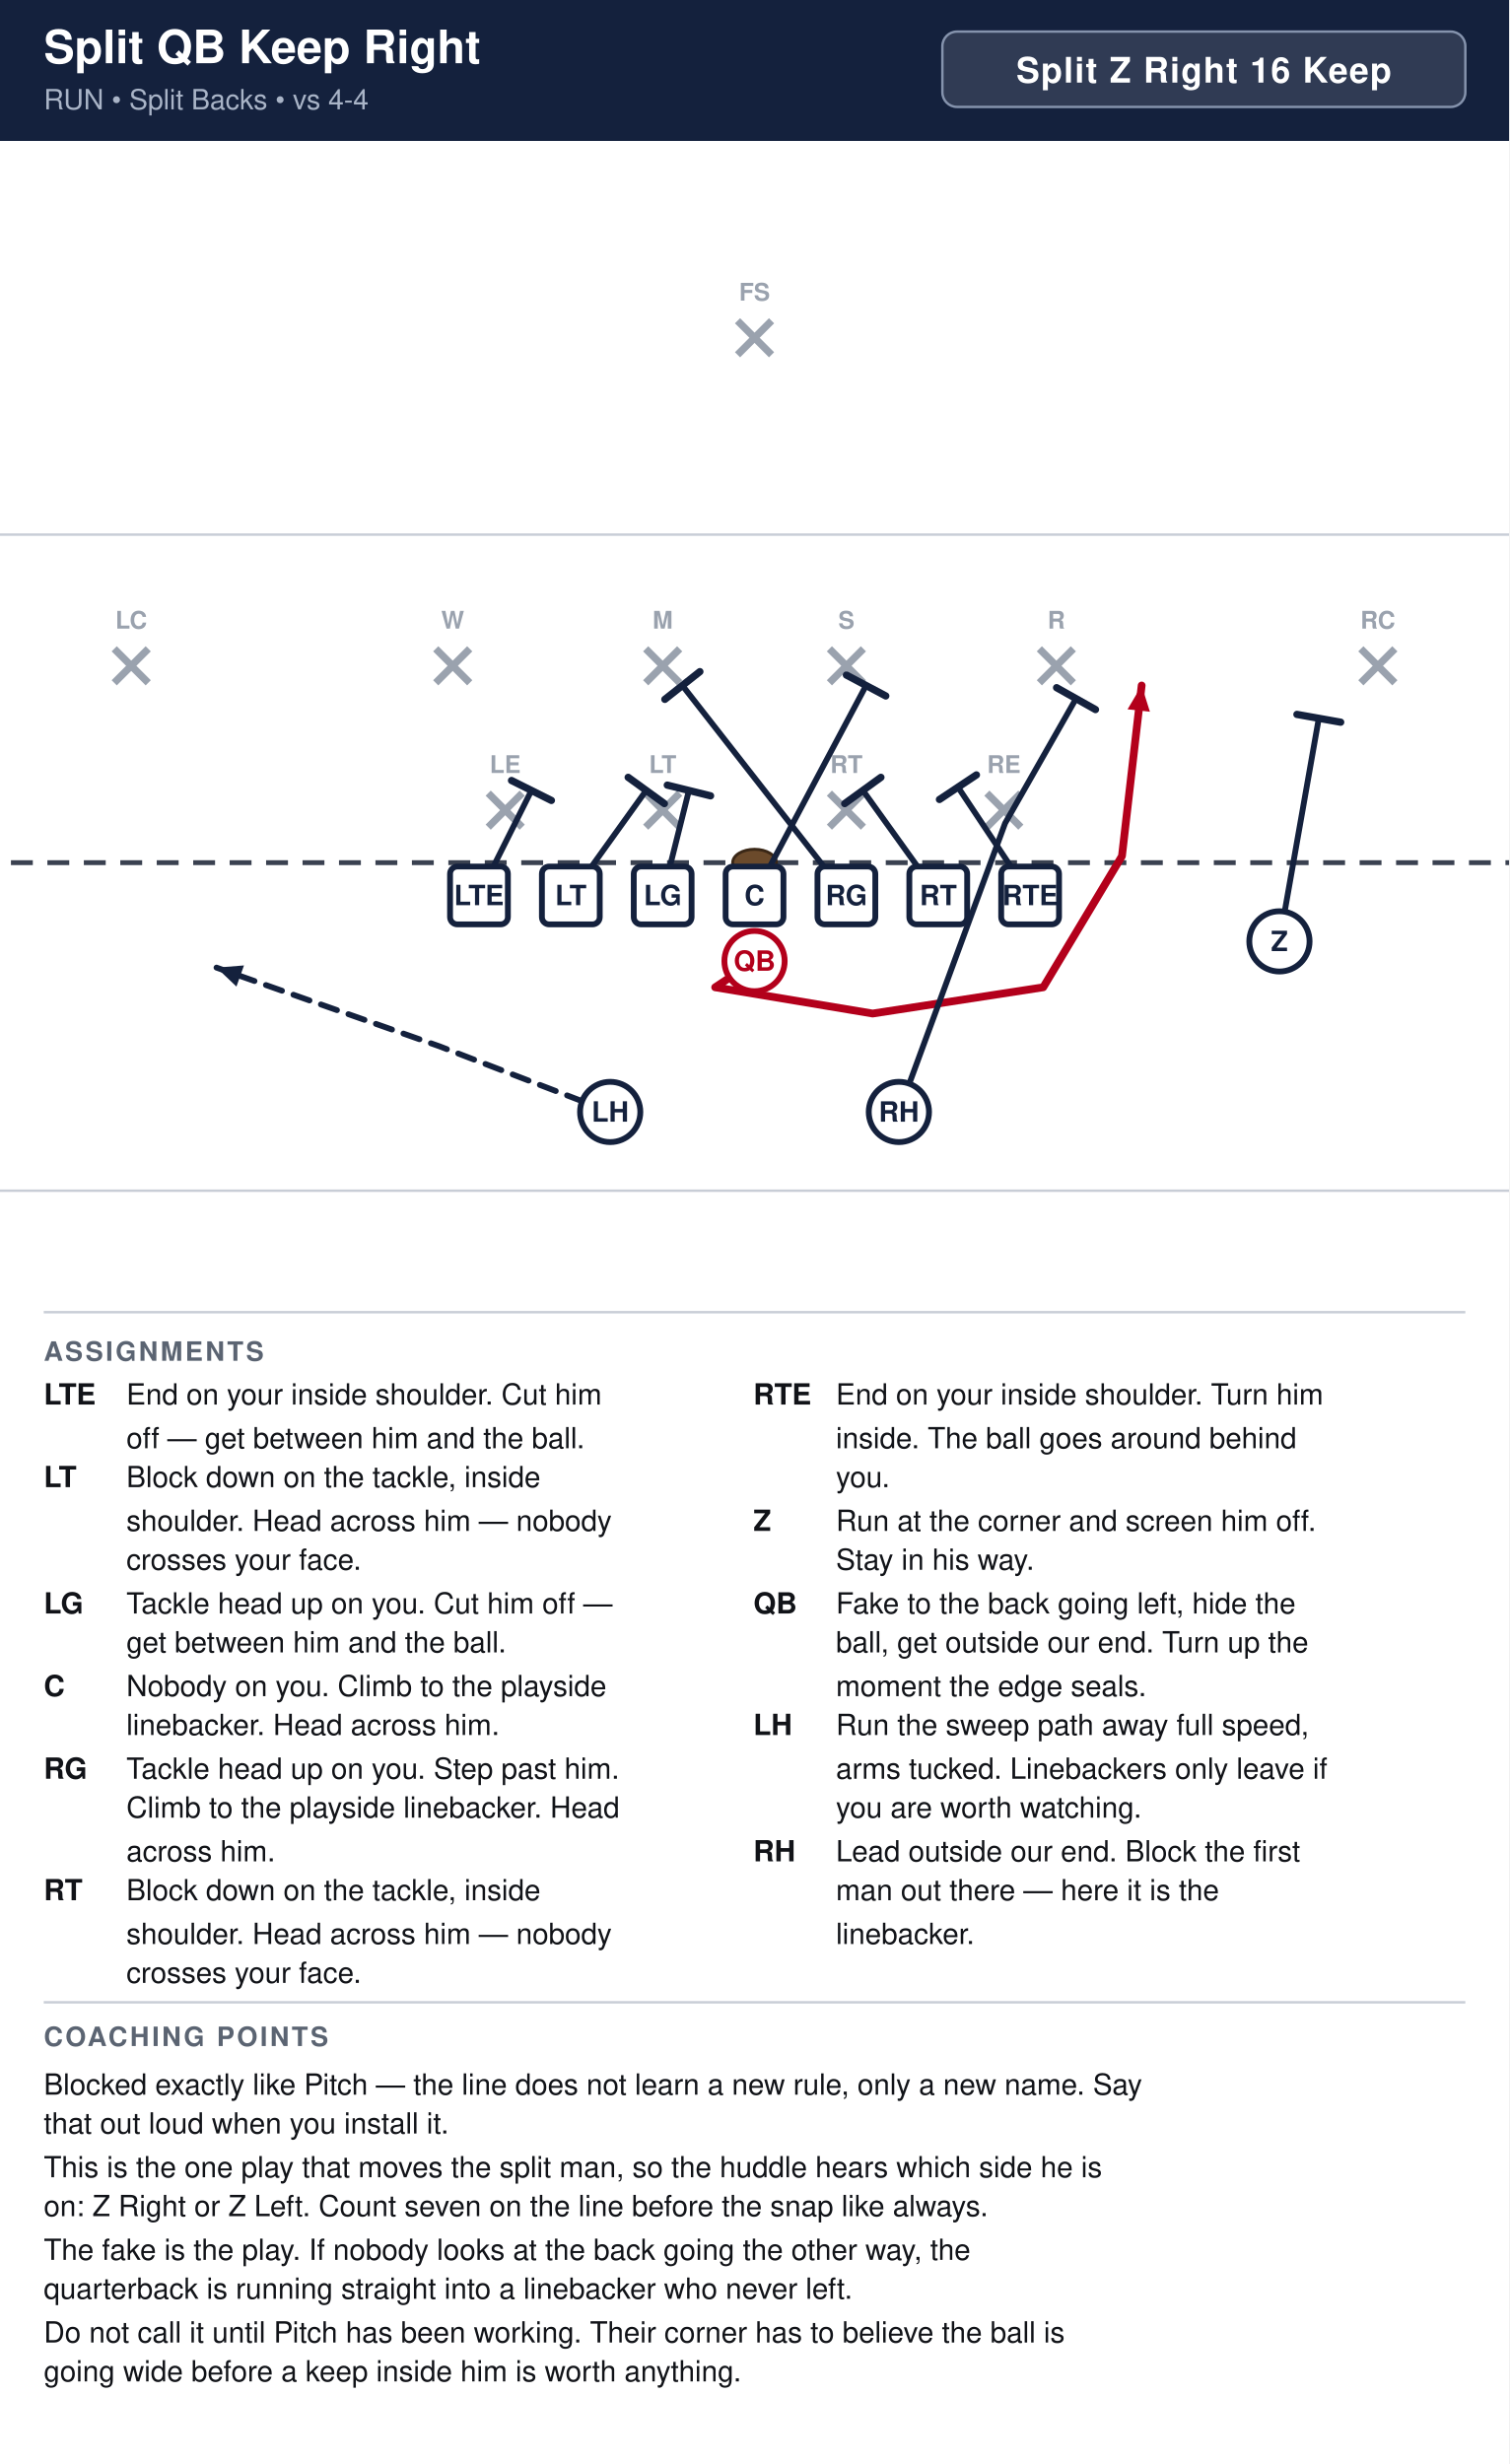
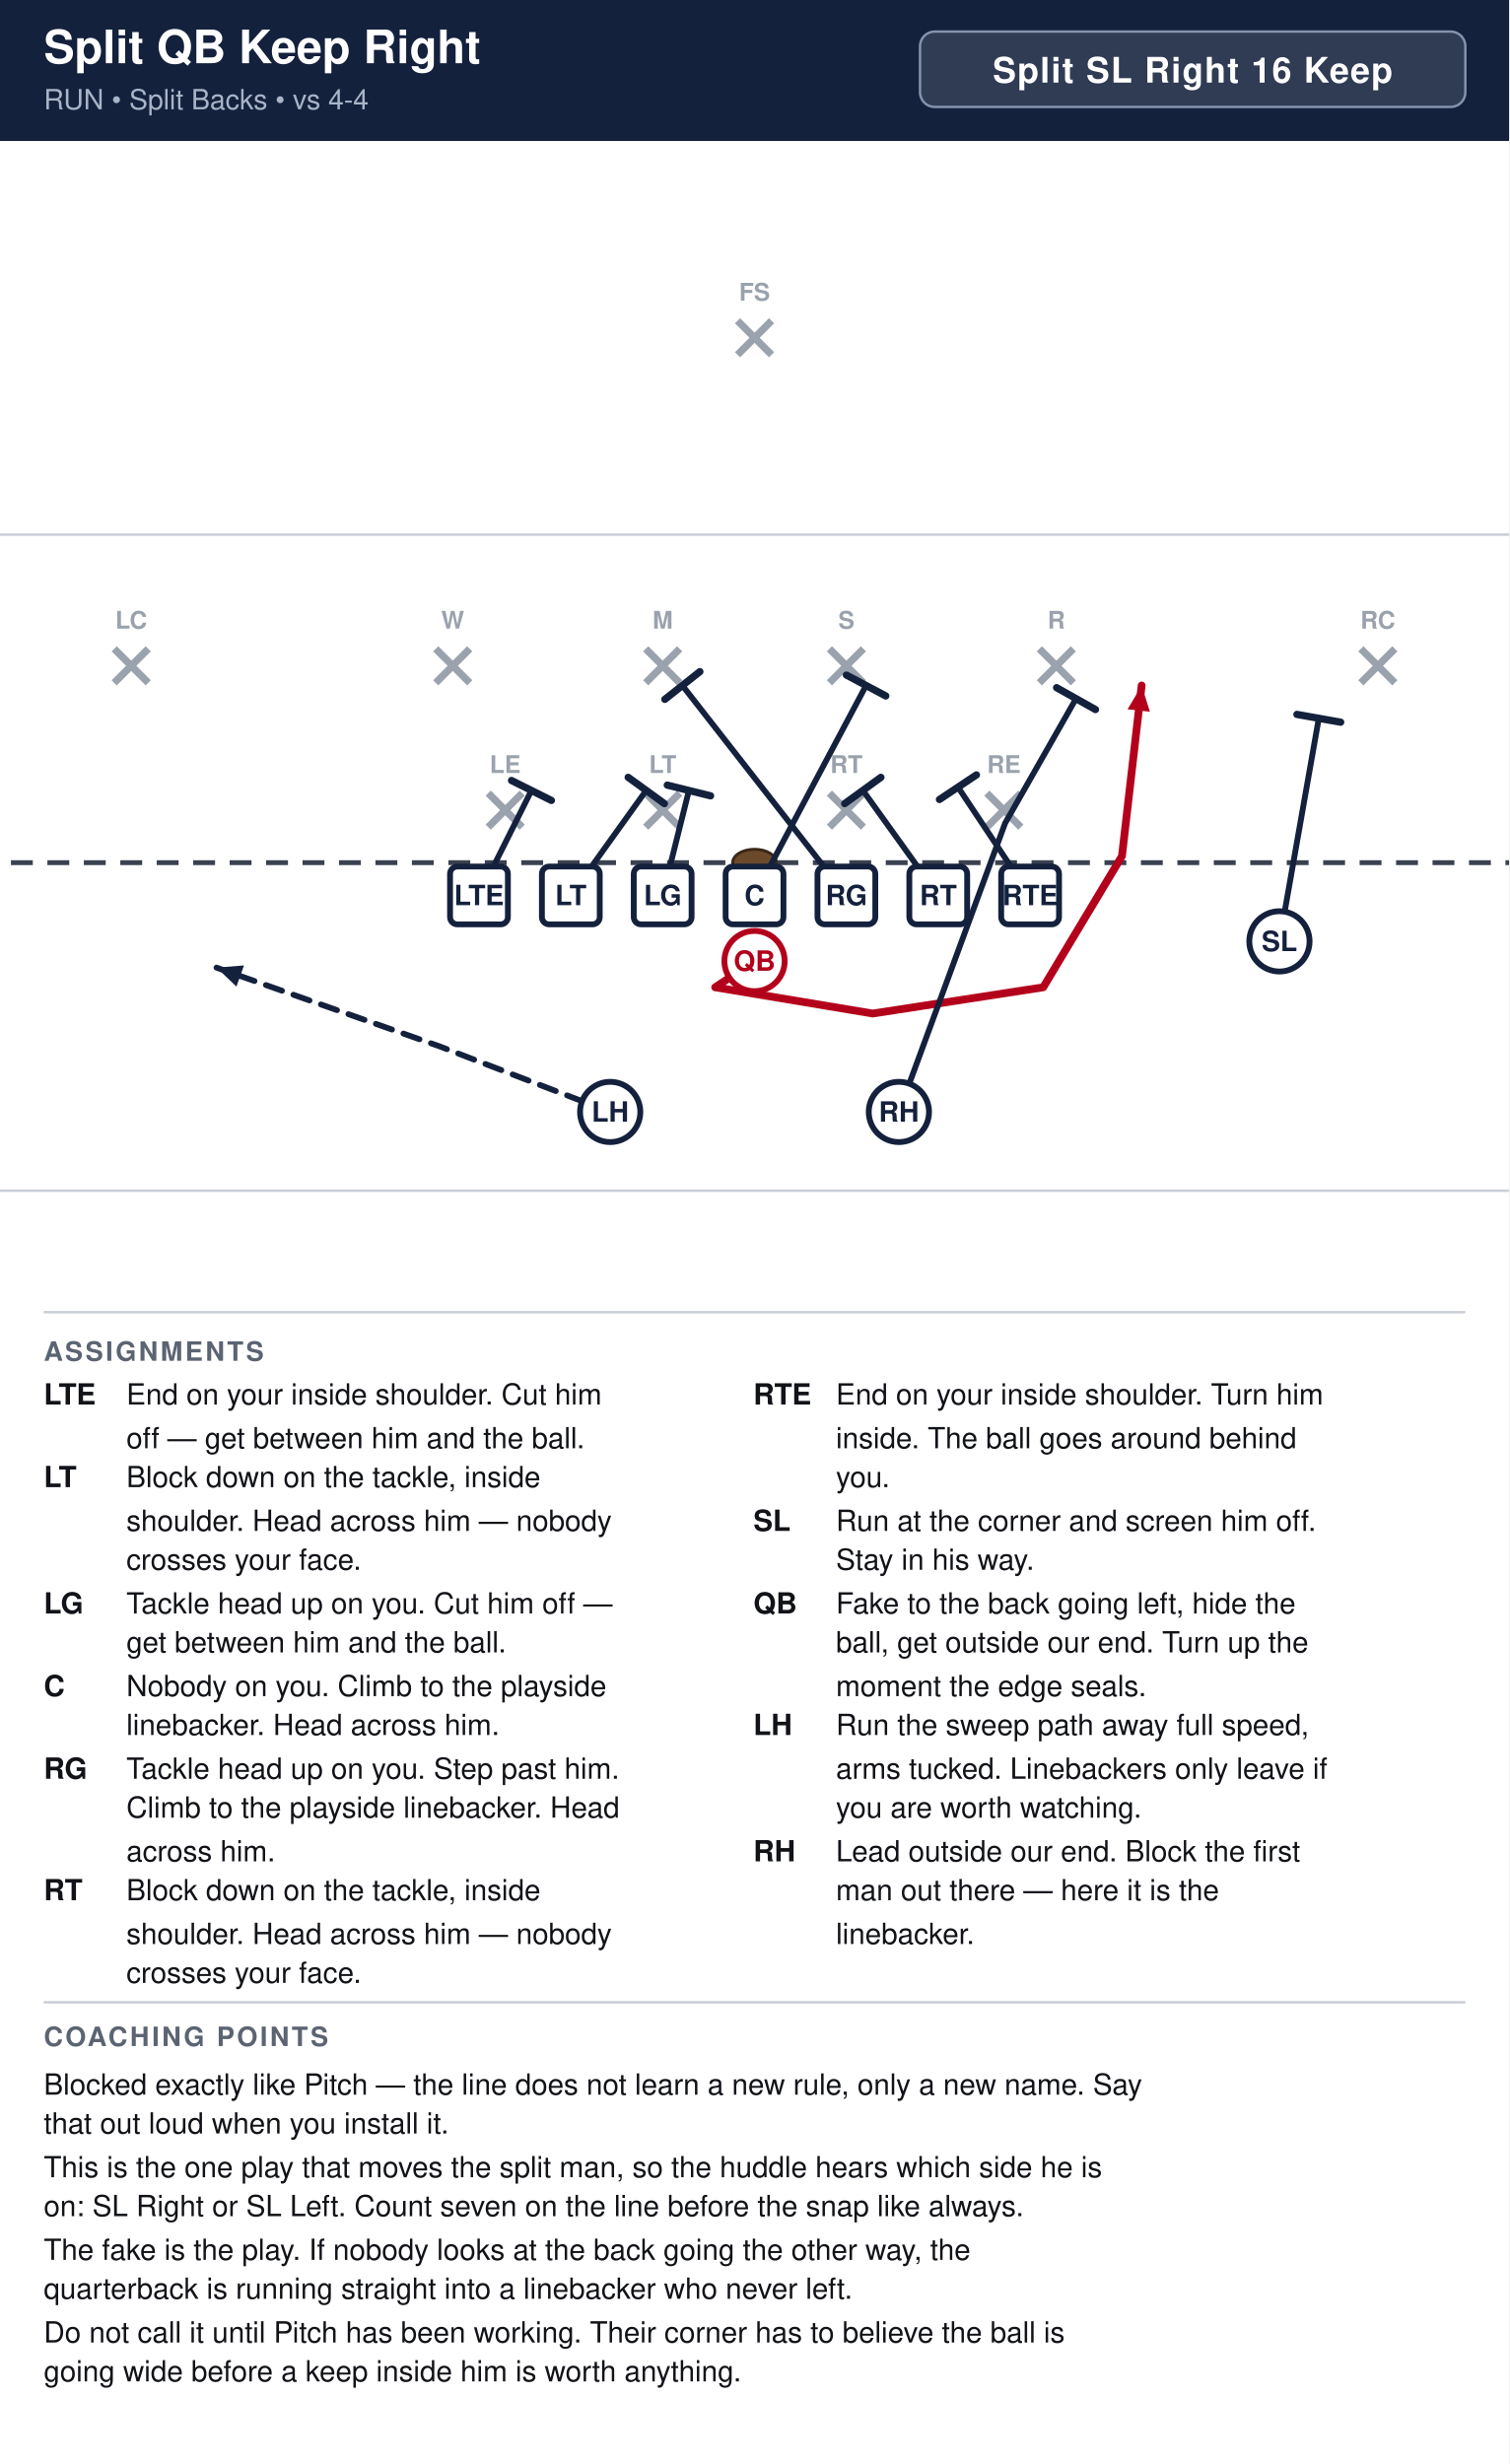
<svg xmlns="http://www.w3.org/2000/svg" width="621" height="1014" viewBox="0 0 621 1014" font-family="Segoe UI, Helvetica, Arial, sans-serif">
  <rect width="100%" height="100%" fill="#ffffff" />
  <rect x="0" y="0" width="621" height="58" fill="#14213d" />
  <text x="18" y="26" font-size="19.0" font-weight="700" fill="#ffffff">Split QB Keep Right</text>
  <text x="18" y="45" font-size="11.5" fill="#a9b4c7">RUN  •  Split Backs  •  vs 4-4</text>
-   <rect x="387.8" y="13" width="215.2" height="31" rx="6" fill="#ffffff" fill-opacity="0.12" stroke="#8593ad" stroke-width="1" />
-   <text x="495.4" y="34" text-anchor="middle" font-size="14.5" font-weight="700" fill="#ffffff" letter-spacing="0.5">Split Z Right 16 Keep</text>
+   <rect x="378.6" y="13" width="224.4" height="31" rx="6" fill="#ffffff" fill-opacity="0.12" stroke="#8593ad" stroke-width="1" />
+   <text x="490.8" y="34" text-anchor="middle" font-size="14.5" font-weight="700" fill="#ffffff" letter-spacing="0.5">Split SL Right 16 Keep</text>
  <clipPath id="fieldclip">
    <rect x="0" y="58" width="621" height="472" />
  </clipPath>
  <g clip-path="url(#fieldclip)">
    <g transform="translate(-40.5,31.0)">
      <rect x="0" y="0" width="702" height="513" fill="#ffffff" />
      <line x1="0" y1="459.0" x2="702" y2="459.0" stroke="#c8cdd6" stroke-width="1" />
      <line x1="0" y1="189.0" x2="702" y2="189.0" stroke="#c8cdd6" stroke-width="1" />
      <line x1="0" y1="324.0" x2="702" y2="324.0" stroke="#3a4150" stroke-width="2" stroke-dasharray="9 6" />
      <ellipse cx="351.0" cy="324.0" rx="9" ry="5.5" fill="#6b4a2b" stroke="#3a2716" stroke-width="1.2" />
      <line x1="241.4" y1="295.4" x2="255.4" y2="309.4" stroke="#9aa2ae" stroke-width="3" />
      <line x1="255.4" y1="295.4" x2="241.4" y2="309.4" stroke="#9aa2ae" stroke-width="3" />
      <text x="248.4" y="287.1" text-anchor="middle" font-size="10" fill="#9aa2ae" font-weight="600">LE</text>
      <line x1="306.2" y1="295.4" x2="320.2" y2="309.4" stroke="#9aa2ae" stroke-width="3" />
      <line x1="320.2" y1="295.4" x2="306.2" y2="309.4" stroke="#9aa2ae" stroke-width="3" />
      <text x="313.2" y="287.1" text-anchor="middle" font-size="10" fill="#9aa2ae" font-weight="600">LT</text>
      <line x1="381.8" y1="295.4" x2="395.8" y2="309.4" stroke="#9aa2ae" stroke-width="3" />
      <line x1="395.8" y1="295.4" x2="381.8" y2="309.4" stroke="#9aa2ae" stroke-width="3" />
      <text x="388.8" y="287.1" text-anchor="middle" font-size="10" fill="#9aa2ae" font-weight="600">RT</text>
      <line x1="446.6" y1="295.4" x2="460.6" y2="309.4" stroke="#9aa2ae" stroke-width="3" />
      <line x1="460.6" y1="295.4" x2="446.6" y2="309.4" stroke="#9aa2ae" stroke-width="3" />
      <text x="453.6" y="287.1" text-anchor="middle" font-size="10" fill="#9aa2ae" font-weight="600">RE</text>
      <line x1="219.8" y1="236.0" x2="233.8" y2="250.0" stroke="#9aa2ae" stroke-width="3" />
      <line x1="233.8" y1="236.0" x2="219.8" y2="250.0" stroke="#9aa2ae" stroke-width="3" />
      <text x="226.8" y="227.7" text-anchor="middle" font-size="10" fill="#9aa2ae" font-weight="600">W</text>
      <line x1="306.2" y1="236.0" x2="320.2" y2="250.0" stroke="#9aa2ae" stroke-width="3" />
      <line x1="320.2" y1="236.0" x2="306.2" y2="250.0" stroke="#9aa2ae" stroke-width="3" />
      <text x="313.2" y="227.7" text-anchor="middle" font-size="10" fill="#9aa2ae" font-weight="600">M</text>
      <line x1="381.8" y1="236.0" x2="395.8" y2="250.0" stroke="#9aa2ae" stroke-width="3" />
      <line x1="395.8" y1="236.0" x2="381.8" y2="250.0" stroke="#9aa2ae" stroke-width="3" />
      <text x="388.8" y="227.7" text-anchor="middle" font-size="10" fill="#9aa2ae" font-weight="600">S</text>
      <line x1="468.2" y1="236.0" x2="482.2" y2="250.0" stroke="#9aa2ae" stroke-width="3" />
      <line x1="482.2" y1="236.0" x2="468.2" y2="250.0" stroke="#9aa2ae" stroke-width="3" />
      <text x="475.2" y="227.7" text-anchor="middle" font-size="10" fill="#9aa2ae" font-weight="600">R</text>
      <line x1="87.5" y1="236.0" x2="101.5" y2="250.0" stroke="#9aa2ae" stroke-width="3" />
      <line x1="101.5" y1="236.0" x2="87.5" y2="250.0" stroke="#9aa2ae" stroke-width="3" />
      <text x="94.5" y="227.7" text-anchor="middle" font-size="10" fill="#9aa2ae" font-weight="600">LC</text>
      <line x1="600.5" y1="236.0" x2="614.5" y2="250.0" stroke="#9aa2ae" stroke-width="3" />
      <line x1="614.5" y1="236.0" x2="600.5" y2="250.0" stroke="#9aa2ae" stroke-width="3" />
      <text x="607.5" y="227.7" text-anchor="middle" font-size="10" fill="#9aa2ae" font-weight="600">RC</text>
      <line x1="344.0" y1="101.0" x2="358.0" y2="115.0" stroke="#9aa2ae" stroke-width="3" />
      <line x1="358.0" y1="101.0" x2="344.0" y2="115.0" stroke="#9aa2ae" stroke-width="3" />
      <text x="351.0" y="92.7" text-anchor="middle" font-size="10" fill="#9aa2ae" font-weight="600">FS</text>
      <path d="M237.6,337.5 L259.2,294.3" fill="none" stroke="#14213d" stroke-width="2.4" stroke-linecap="round" stroke-linejoin="round" />
      <line x1="251.0" y1="290.2" x2="267.4" y2="298.4" stroke="#14213d" stroke-width="3.0" stroke-linecap="round" />
      <path d="M275.4,337.5 L306.4,294.3" fill="none" stroke="#14213d" stroke-width="2.4" stroke-linecap="round" stroke-linejoin="round" />
      <line x1="299.0" y1="288.9" x2="313.9" y2="299.7" stroke="#14213d" stroke-width="3.0" stroke-linecap="round" />
      <path d="M313.2,337.5 L324.0,294.3" fill="none" stroke="#14213d" stroke-width="2.4" stroke-linecap="round" stroke-linejoin="round" />
      <line x1="315.1" y1="292.1" x2="332.9" y2="296.5" stroke="#14213d" stroke-width="3.0" stroke-linecap="round" />
      <path d="M351.0,337.5 L396.9,251.1" fill="none" stroke="#14213d" stroke-width="2.4" stroke-linecap="round" stroke-linejoin="round" />
      <line x1="388.8" y1="246.8" x2="405.0" y2="255.4" stroke="#14213d" stroke-width="3.0" stroke-linecap="round" />
      <path d="M388.8,337.5 L321.3,251.1" fill="none" stroke="#14213d" stroke-width="2.4" stroke-linecap="round" stroke-linejoin="round" />
      <line x1="314.1" y1="256.8" x2="328.5" y2="245.4" stroke="#14213d" stroke-width="3.0" stroke-linecap="round" />
      <path d="M426.6,337.5 L395.6,294.3" fill="none" stroke="#14213d" stroke-width="2.4" stroke-linecap="round" stroke-linejoin="round" />
      <line x1="388.1" y1="299.7" x2="403.0" y2="288.9" stroke="#14213d" stroke-width="3.0" stroke-linecap="round" />
      <path d="M464.4,337.5 L434.7,292.9" fill="none" stroke="#14213d" stroke-width="2.4" stroke-linecap="round" stroke-linejoin="round" />
      <line x1="427.1" y1="298.0" x2="442.3" y2="287.9" stroke="#14213d" stroke-width="3.0" stroke-linecap="round" />
      <path d="M567.0,356.4 L583.2,264.6" fill="none" stroke="#14213d" stroke-width="2.4" stroke-linecap="round" stroke-linejoin="round" />
      <line x1="574.2" y1="263.0" x2="592.2" y2="266.2" stroke="#14213d" stroke-width="3.0" stroke-linecap="round" />
      <path d="M351.0,364.5 L334.8,375.3 L399.6,386.1 L469.8,375.3 L502.2,321.3 L510.3,251.1" fill="none" stroke="#b3001b" stroke-width="3.2" stroke-linecap="round" stroke-linejoin="round" />
      <polygon points="510.3,251.1 513.7,261.9 504.5,260.9" fill="#b3001b" />
      <path d="M410.4,426.6 L454.1,307.8 L483.3,256.5" fill="none" stroke="#14213d" stroke-width="2.4" stroke-linecap="round" stroke-linejoin="round" />
      <line x1="475.3" y1="252.0" x2="491.3" y2="261.0" stroke="#14213d" stroke-width="3.0" stroke-linecap="round" />
      <path d="M291.6,426.6 L221.4,399.6 L129.6,367.2" fill="none" stroke="#14213d" stroke-width="2.4" stroke-linecap="round" stroke-linejoin="round" stroke-dasharray="7 5" />
      <polygon points="129.6,367.2 140.9,366.3 137.8,375.0" fill="#14213d" />
      <rect x="225.7" y="325.6" width="23.8" height="23.8" rx="3" fill="#ffffff" stroke="#14213d" stroke-width="2.4" />
      <text x="237.6" y="341.5" text-anchor="middle" font-size="11.5" font-weight="700" fill="#14213d">LTE</text>
      <rect x="263.5" y="325.6" width="23.8" height="23.8" rx="3" fill="#ffffff" stroke="#14213d" stroke-width="2.4" />
      <text x="275.4" y="341.5" text-anchor="middle" font-size="11.5" font-weight="700" fill="#14213d">LT</text>
      <rect x="301.3" y="325.6" width="23.8" height="23.8" rx="3" fill="#ffffff" stroke="#14213d" stroke-width="2.4" />
      <text x="313.2" y="341.5" text-anchor="middle" font-size="11.5" font-weight="700" fill="#14213d">LG</text>
      <rect x="339.1" y="325.6" width="23.8" height="23.8" rx="3" fill="#ffffff" stroke="#14213d" stroke-width="2.4" />
      <text x="351.0" y="341.5" text-anchor="middle" font-size="11.5" font-weight="700" fill="#14213d">C</text>
      <rect x="376.9" y="325.6" width="23.8" height="23.8" rx="3" fill="#ffffff" stroke="#14213d" stroke-width="2.4" />
      <text x="388.8" y="341.5" text-anchor="middle" font-size="11.5" font-weight="700" fill="#14213d">RG</text>
      <rect x="414.7" y="325.6" width="23.8" height="23.8" rx="3" fill="#ffffff" stroke="#14213d" stroke-width="2.4" />
      <text x="426.6" y="341.5" text-anchor="middle" font-size="11.5" font-weight="700" fill="#14213d">RT</text>
      <rect x="452.5" y="325.6" width="23.8" height="23.8" rx="3" fill="#ffffff" stroke="#14213d" stroke-width="2.4" />
      <text x="464.4" y="341.5" text-anchor="middle" font-size="11.5" font-weight="700" fill="#14213d">RTE</text>
      <circle cx="567.0" cy="356.4" r="12.4" fill="#ffffff" stroke="#14213d" stroke-width="2.4" />
-       <text x="567.0" y="360.4" text-anchor="middle" font-size="11.5" font-weight="700" fill="#14213d">Z</text>
+       <text x="567.0" y="360.4" text-anchor="middle" font-size="11.5" font-weight="700" fill="#14213d">SL</text>
      <circle cx="351.0" cy="364.5" r="12.4" fill="#ffffff" stroke="#b3001b" stroke-width="2.4" />
      <text x="351.0" y="368.5" text-anchor="middle" font-size="11.5" font-weight="700" fill="#b3001b">QB</text>
      <circle cx="291.6" cy="426.6" r="12.4" fill="#ffffff" stroke="#14213d" stroke-width="2.4" />
      <text x="291.6" y="430.6" text-anchor="middle" font-size="11.5" font-weight="700" fill="#14213d">LH</text>
      <circle cx="410.4" cy="426.6" r="12.4" fill="#ffffff" stroke="#14213d" stroke-width="2.4" />
      <text x="410.4" y="430.6" text-anchor="middle" font-size="11.5" font-weight="700" fill="#14213d">RH</text>
    </g>
  </g>
  <line x1="18" y1="540" x2="603" y2="540" stroke="#c8cdd6" stroke-width="1" />
  <text x="18" y="560" font-size="11" font-weight="700" fill="#5b6472" letter-spacing="1">ASSIGNMENTS</text>
  <text x="18" y="578" font-size="12" font-weight="700" fill="#111318">LTE</text>
  <text x="52" y="578" font-size="12" fill="#111318">End on your inside shoulder. Cut him</text>
  <text x="52" y="596" font-size="12" fill="#111318">off — get between him and the ball.</text>
  <text x="18" y="612" font-size="12" font-weight="700" fill="#111318">LT</text>
  <text x="52" y="612" font-size="12" fill="#111318">Block down on the tackle, inside</text>
  <text x="52" y="630" font-size="12" fill="#111318">shoulder. Head across him — nobody</text>
  <text x="52" y="646" font-size="12" fill="#111318">crosses your face.</text>
  <text x="18" y="664" font-size="12" font-weight="700" fill="#111318">LG</text>
  <text x="52" y="664" font-size="12" fill="#111318">Tackle head up on you. Cut him off —</text>
  <text x="52" y="680" font-size="12" fill="#111318">get between him and the ball.</text>
  <text x="18" y="698" font-size="12" font-weight="700" fill="#111318">C</text>
  <text x="52" y="698" font-size="12" fill="#111318">Nobody on you. Climb to the playside</text>
  <text x="52" y="714" font-size="12" fill="#111318">linebacker. Head across him.</text>
  <text x="18" y="732" font-size="12" font-weight="700" fill="#111318">RG</text>
  <text x="52" y="732" font-size="12" fill="#111318">Tackle head up on you. Step past him.</text>
  <text x="52" y="748" font-size="12" fill="#111318">Climb to the playside linebacker. Head</text>
  <text x="52" y="766" font-size="12" fill="#111318">across him.</text>
  <text x="18" y="782" font-size="12" font-weight="700" fill="#111318">RT</text>
  <text x="52" y="782" font-size="12" fill="#111318">Block down on the tackle, inside</text>
  <text x="52" y="800" font-size="12" fill="#111318">shoulder. Head across him — nobody</text>
  <text x="52" y="816" font-size="12" fill="#111318">crosses your face.</text>
  <text x="310" y="578" font-size="12" font-weight="700" fill="#111318">RTE</text>
  <text x="344" y="578" font-size="12" fill="#111318">End on your inside shoulder. Turn him</text>
  <text x="344" y="596" font-size="12" fill="#111318">inside. The ball goes around behind</text>
  <text x="344" y="612" font-size="12" fill="#111318">you.</text>
-   <text x="310" y="630" font-size="12" font-weight="700" fill="#111318">Z</text>
+   <text x="310" y="630" font-size="12" font-weight="700" fill="#111318">SL</text>
  <text x="344" y="630" font-size="12" fill="#111318">Run at the corner and screen him off.</text>
  <text x="344" y="646" font-size="12" fill="#111318">Stay in his way.</text>
  <text x="310" y="664" font-size="12" font-weight="700" fill="#111318">QB</text>
  <text x="344" y="664" font-size="12" fill="#111318">Fake to the back going left, hide the</text>
  <text x="344" y="680" font-size="12" fill="#111318">ball, get outside our end. Turn up the</text>
  <text x="344" y="698" font-size="12" fill="#111318">moment the edge seals.</text>
  <text x="310" y="714" font-size="12" font-weight="700" fill="#111318">LH</text>
  <text x="344" y="714" font-size="12" fill="#111318">Run the sweep path away full speed,</text>
  <text x="344" y="732" font-size="12" fill="#111318">arms tucked. Linebackers only leave if</text>
  <text x="344" y="748" font-size="12" fill="#111318">you are worth watching.</text>
  <text x="310" y="766" font-size="12" font-weight="700" fill="#111318">RH</text>
  <text x="344" y="766" font-size="12" fill="#111318">Lead outside our end. Block the first</text>
  <text x="344" y="782" font-size="12" fill="#111318">man out there — here it is the</text>
  <text x="344" y="800" font-size="12" fill="#111318">linebacker.</text>
  <line x1="18" y1="824" x2="603" y2="824" stroke="#c8cdd6" stroke-width="1" />
  <text x="18" y="842" font-size="11" font-weight="700" fill="#5b6472" letter-spacing="1">COACHING POINTS</text>
  <text x="18" y="862" font-size="12" fill="#111318">Blocked exactly like Pitch — the line does not learn a new rule, only a new name. Say</text>
  <text x="18" y="878" font-size="12" fill="#111318">that out loud when you install it.</text>
  <text x="18" y="896" font-size="12" fill="#111318">This is the one play that moves the split man, so the huddle hears which side he is</text>
-   <text x="18" y="912" font-size="12" fill="#111318">on: Z Right or Z Left. Count seven on the line before the snap like always.</text>
+   <text x="18" y="912" font-size="12" fill="#111318">on: SL Right or SL Left. Count seven on the line before the snap like always.</text>
  <text x="18" y="930" font-size="12" fill="#111318">The fake is the play. If nobody looks at the back going the other way, the</text>
  <text x="18" y="946" font-size="12" fill="#111318">quarterback is running straight into a linebacker who never left.</text>
  <text x="18" y="964" font-size="12" fill="#111318">Do not call it until Pitch has been working. Their corner has to believe the ball is</text>
  <text x="18" y="980" font-size="12" fill="#111318">going wide before a keep inside him is worth anything.</text>
</svg>
